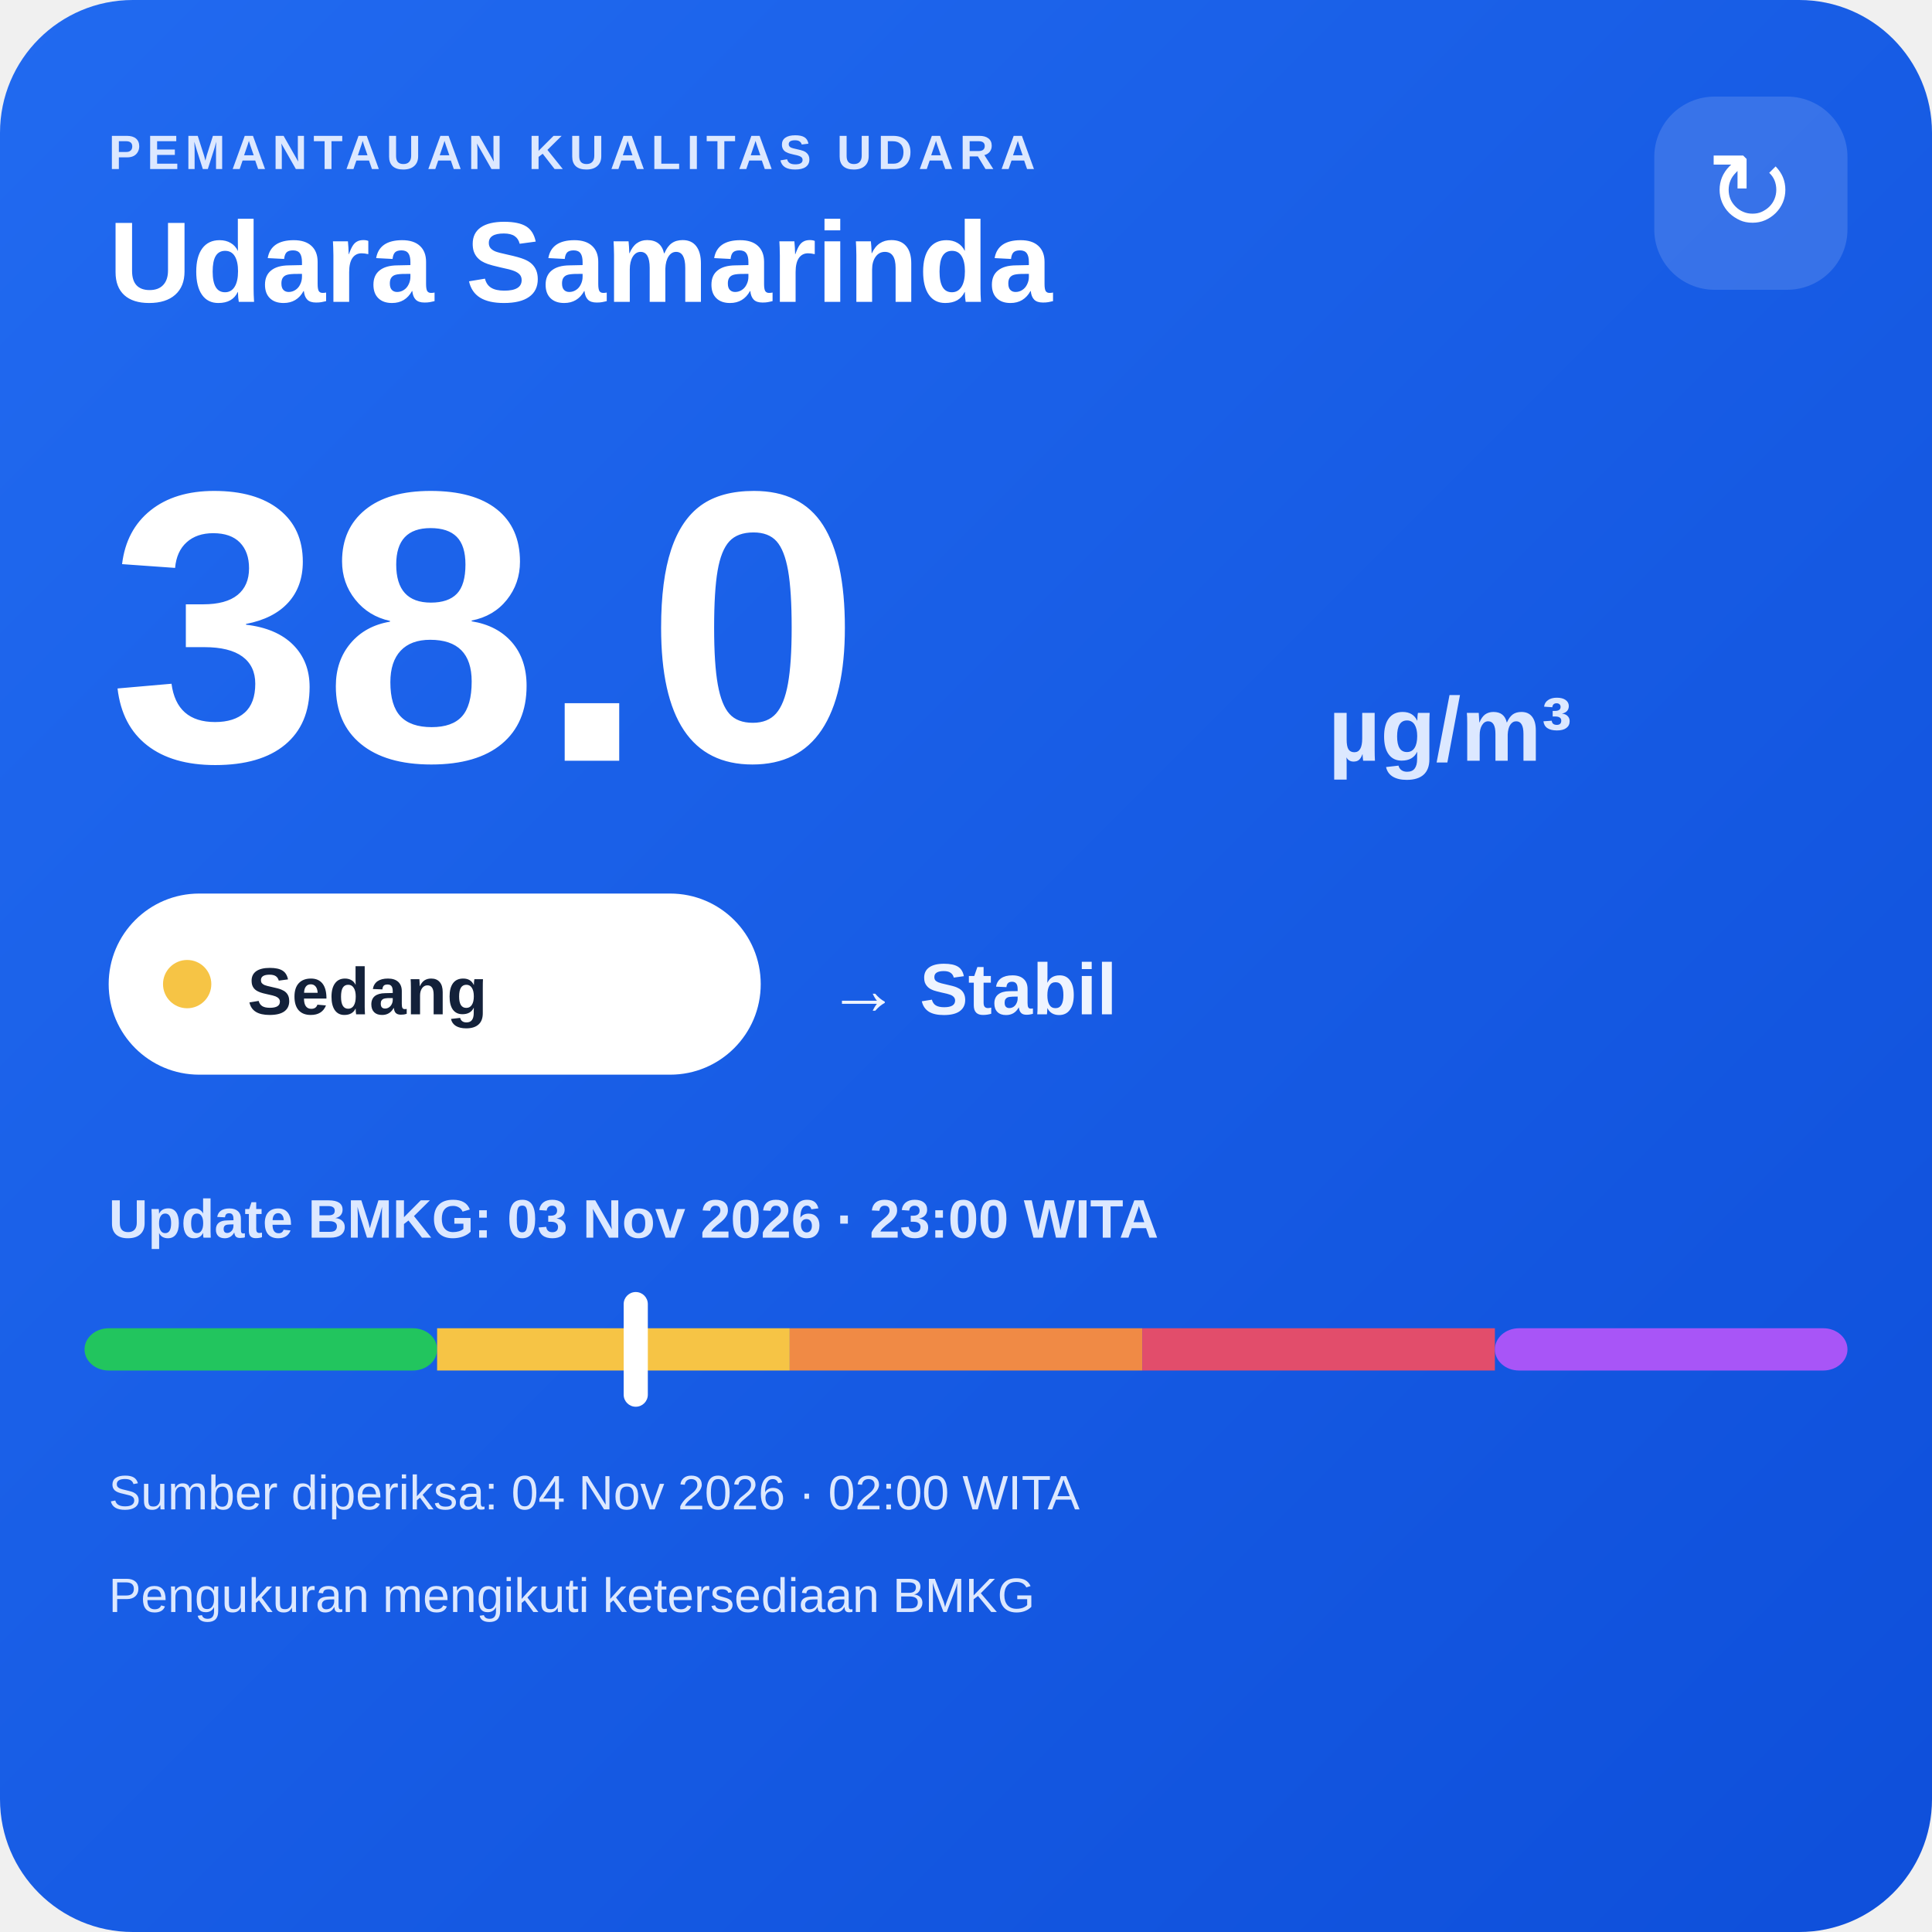
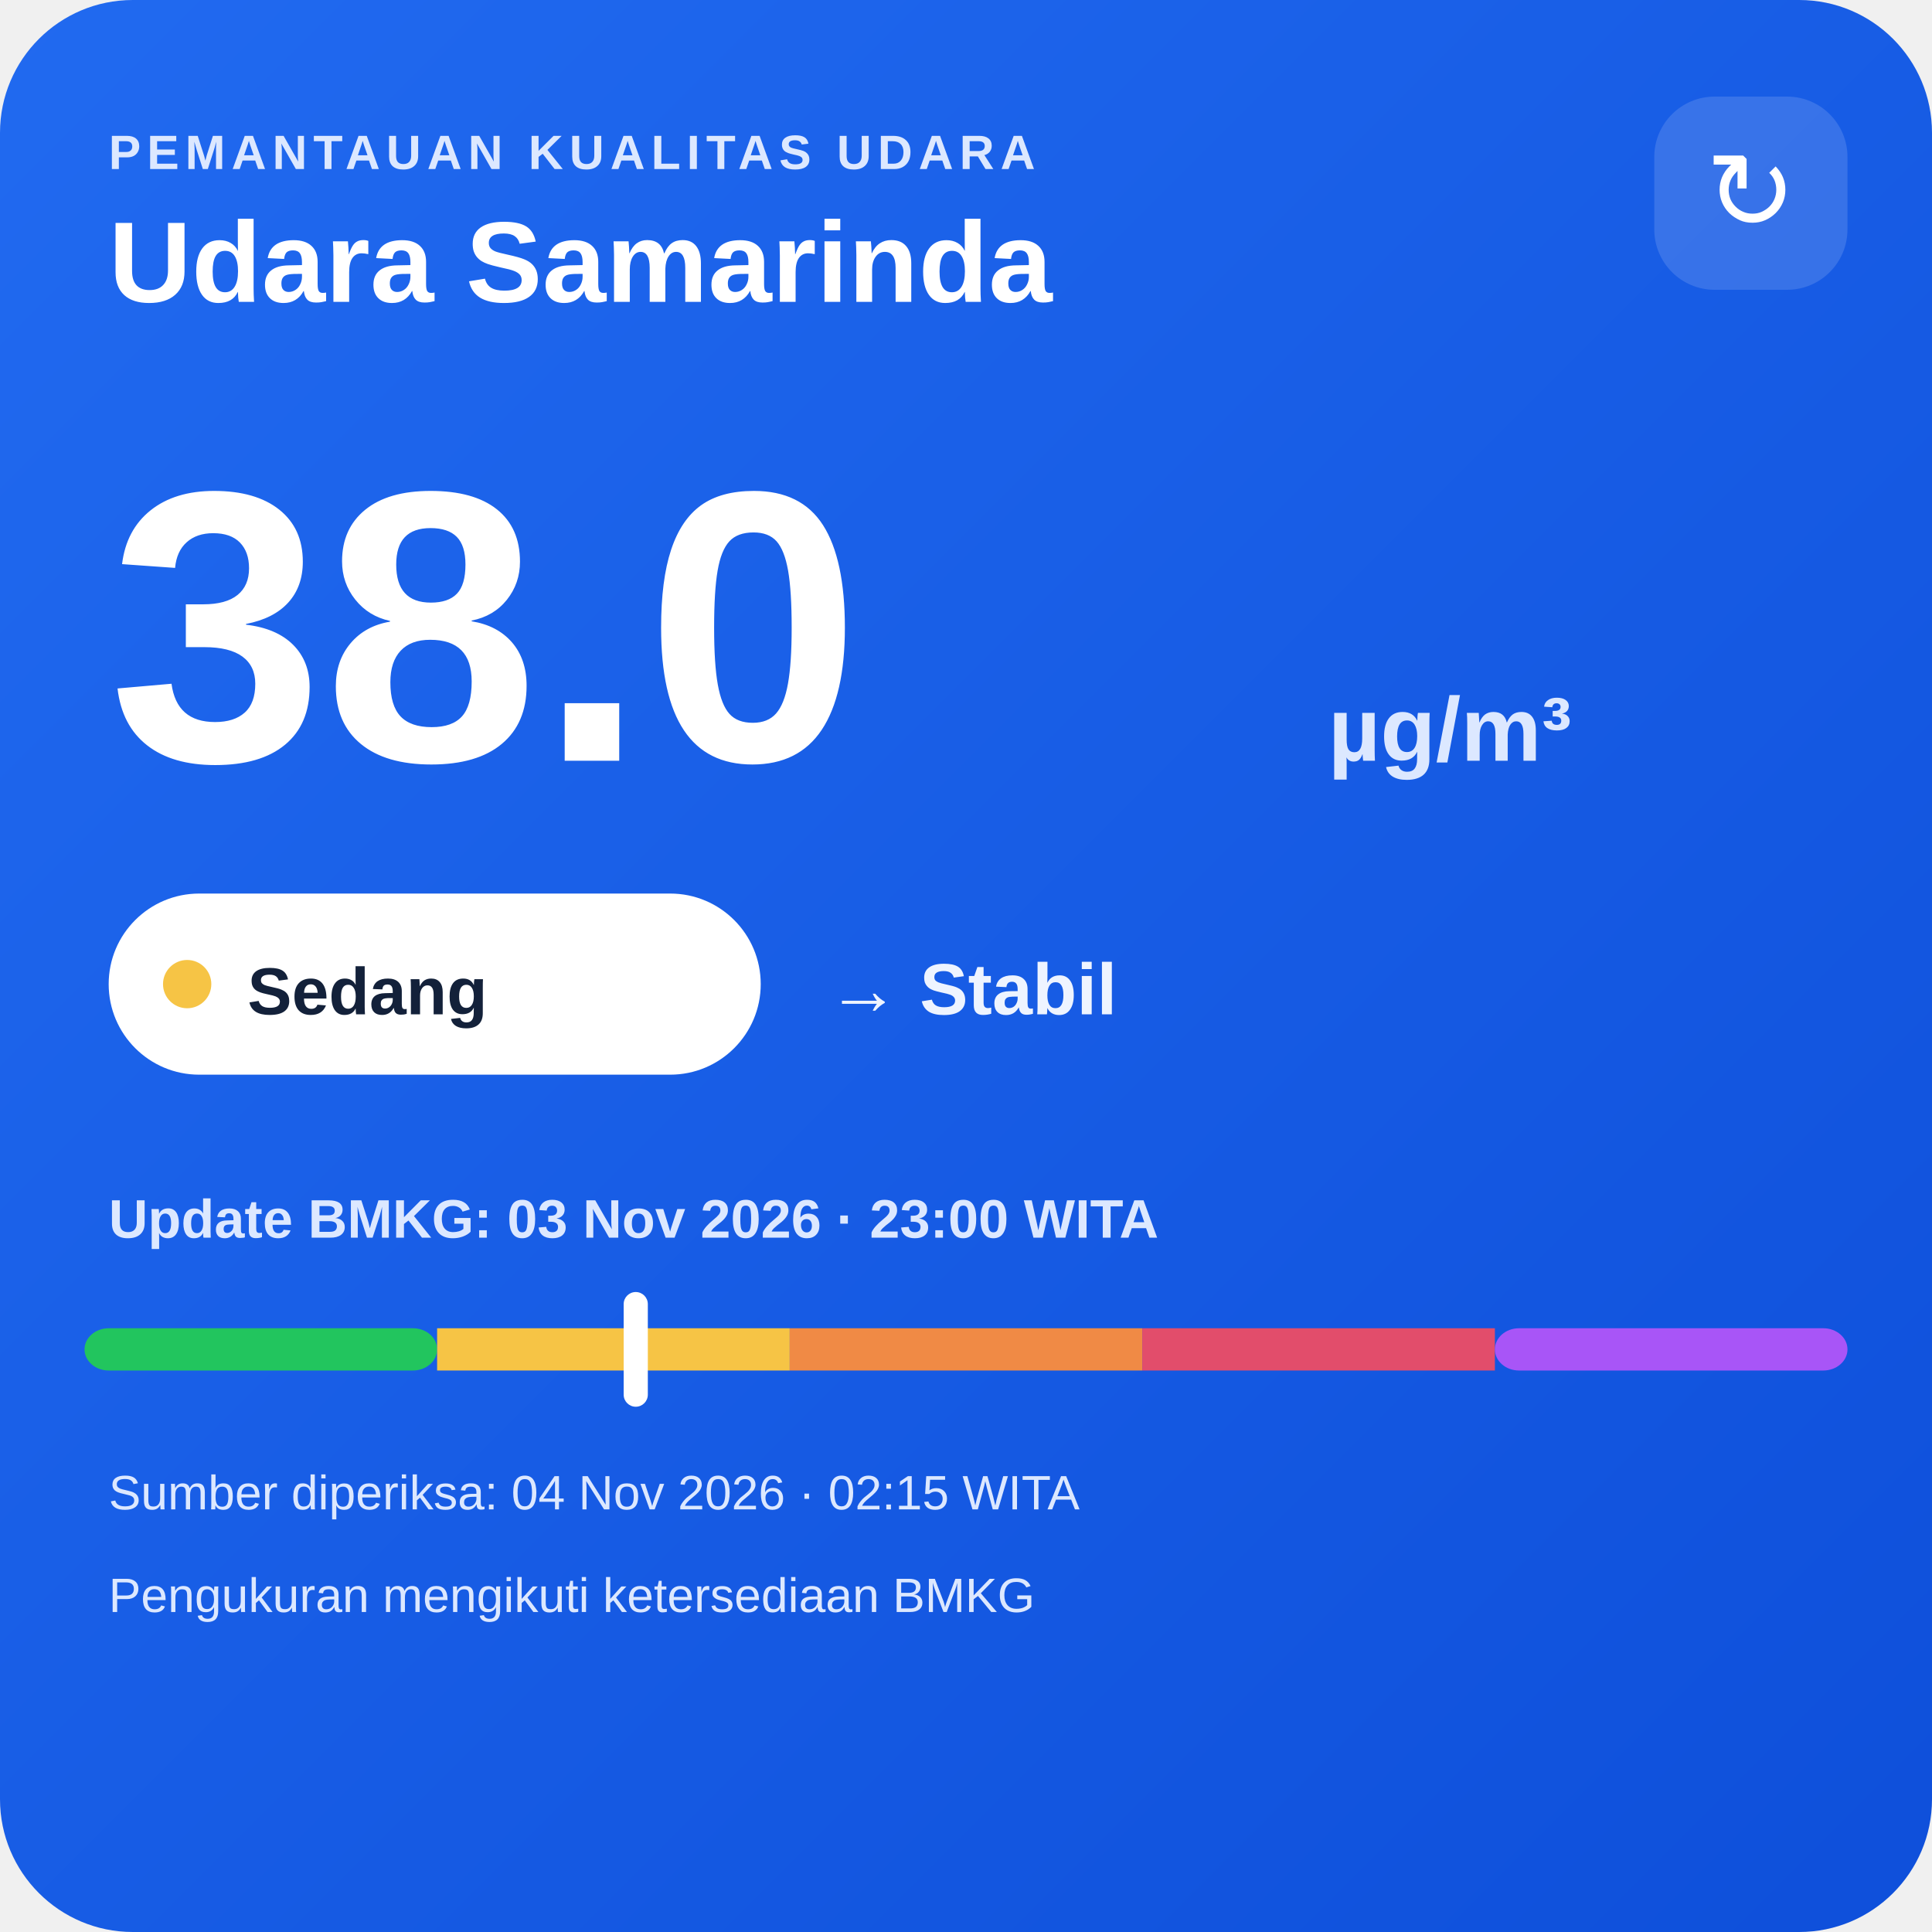
<svg xmlns="http://www.w3.org/2000/svg" width="320" height="320" viewBox="0 0 320 320">
  <defs>
    <linearGradient id="bg" x1="0" y1="0" x2="1" y2="1">
      <stop offset="0" stop-color="#216af0" />
      <stop offset="1" stop-color="#0e4fda" />
    </linearGradient>
  </defs>
  <rect width="320" height="320" rx="22" fill="url(#bg)" />
  <text x="18" y="28" fill="#dce8ff" font-family="Arial,sans-serif" font-size="8" font-weight="700" letter-spacing="1">PEMANTAUAN KUALITAS UDARA</text>
  <text x="18" y="50" fill="#ffffff" font-family="Arial,sans-serif" font-size="19" font-weight="700">Udara Samarinda</text>
  <rect x="274" y="16" width="32" height="32" rx="10" fill="#ffffff" fill-opacity=".14" />
  <text x="290" y="38" text-anchor="middle" fill="#ffffff" font-family="Arial,sans-serif" font-size="18">↻</text>
  <text x="18" y="126" fill="#ffffff" font-family="Arial,sans-serif" font-size="64" font-weight="800">38.0</text>
  <text x="220" y="126" fill="#dce8ff" font-family="Arial,sans-serif" font-size="15" font-weight="700">µg/m³</text>
  <rect x="18" y="148" width="108" height="30" rx="15" fill="#ffffff" />
  <circle cx="31" cy="163" r="4" fill="#f6c445" />
  <text x="41" y="168" fill="#13213a" font-family="Arial,sans-serif" font-size="11" font-weight="700">Sedang</text>
  <text x="137" y="168" fill="#eef4ff" font-family="Arial,sans-serif" font-size="12" font-weight="700">→ Stabil</text>
  <text x="18" y="205" fill="#dce8ff" font-family="Arial,sans-serif" font-size="9" font-weight="700">Update BMKG: 03 Nov 2026 · 23:00 WITA</text>
  <rect x="14" y="220" width="58.4" height="7" rx="4" fill="#22c55e" />
  <rect x="72.4" y="220" width="58.4" height="7" fill="#f6c445" />
  <rect x="130.8" y="220" width="58.4" height="7" fill="#f08a45" />
  <rect x="189.2" y="220" width="58.4" height="7" fill="#e24d6b" />
  <rect x="247.6" y="220" width="58.4" height="7" rx="4" fill="#a855f7" />
  <rect x="103.3" y="214" width="4" height="19" rx="2" fill="#ffffff" />
-   <text x="18" y="250" fill="#dce8ff" font-family="Arial,sans-serif" font-size="8">Sumber diperiksa: 04 Nov 2026 · 02:00 WITA</text>
+   <text x="18" y="250" fill="#dce8ff" font-family="Arial,sans-serif" font-size="8">Sumber diperiksa: 04 Nov 2026 · 02:15 WITA</text>
  <text x="18" y="267" fill="#dce8ff" font-family="Arial,sans-serif" font-size="8">Pengukuran mengikuti ketersediaan BMKG</text>
</svg>
